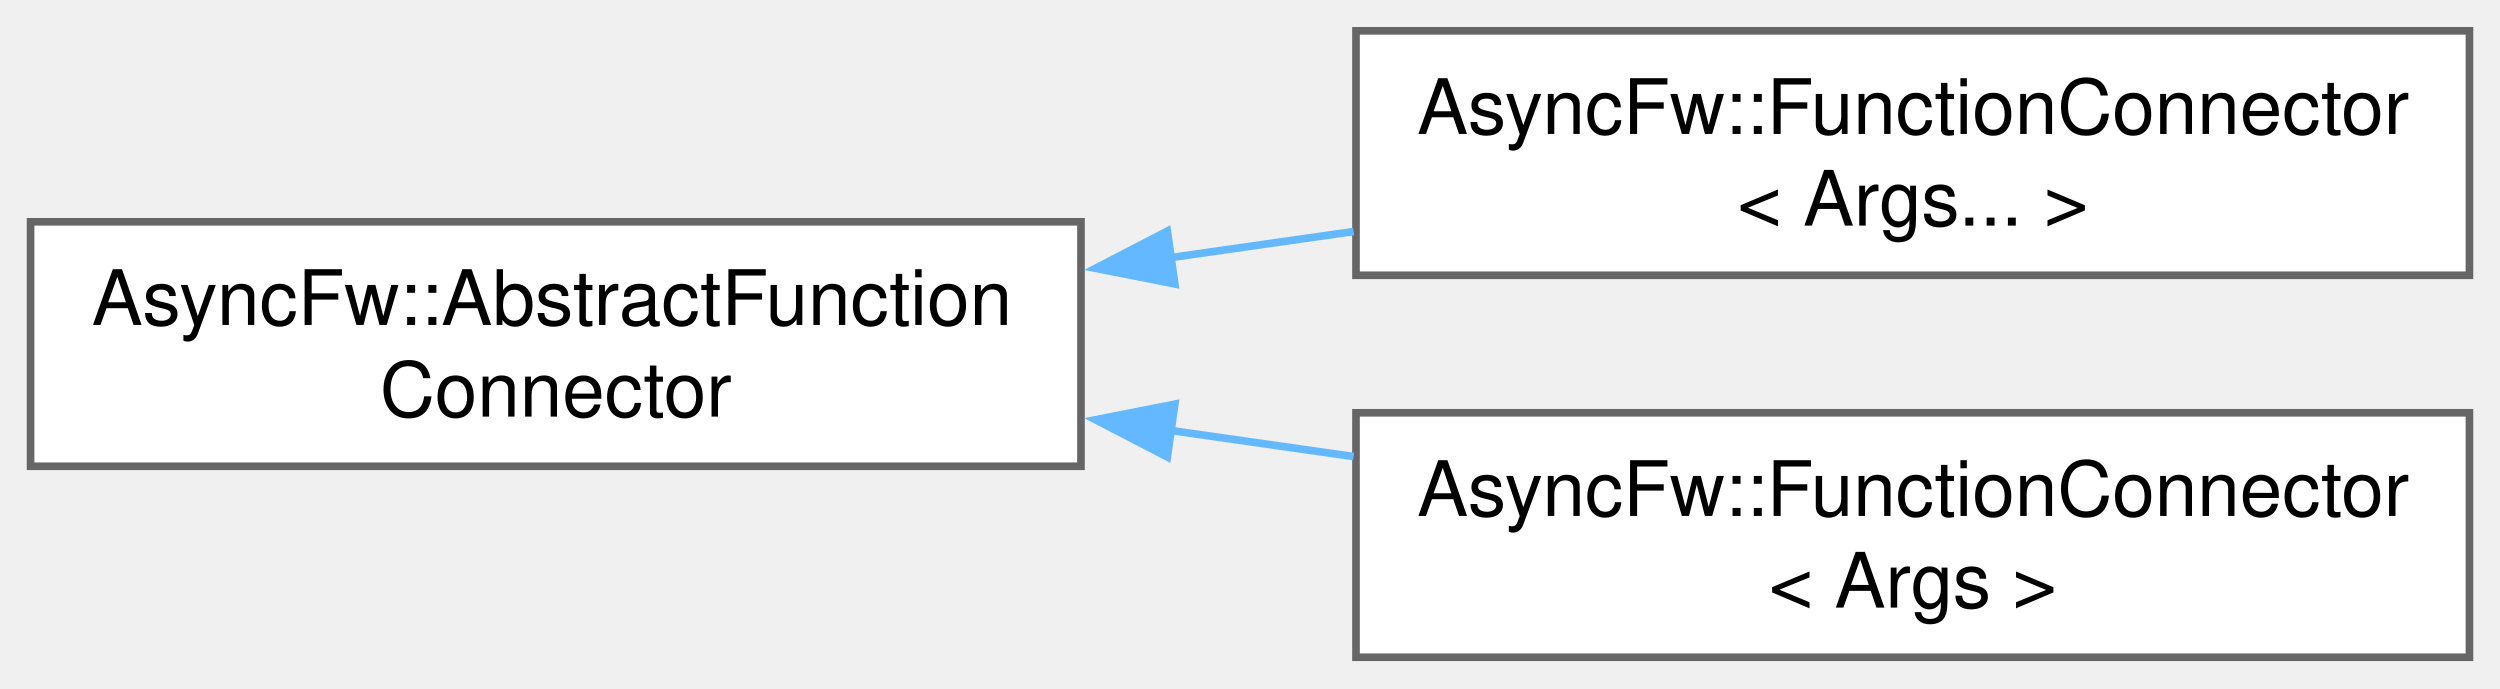
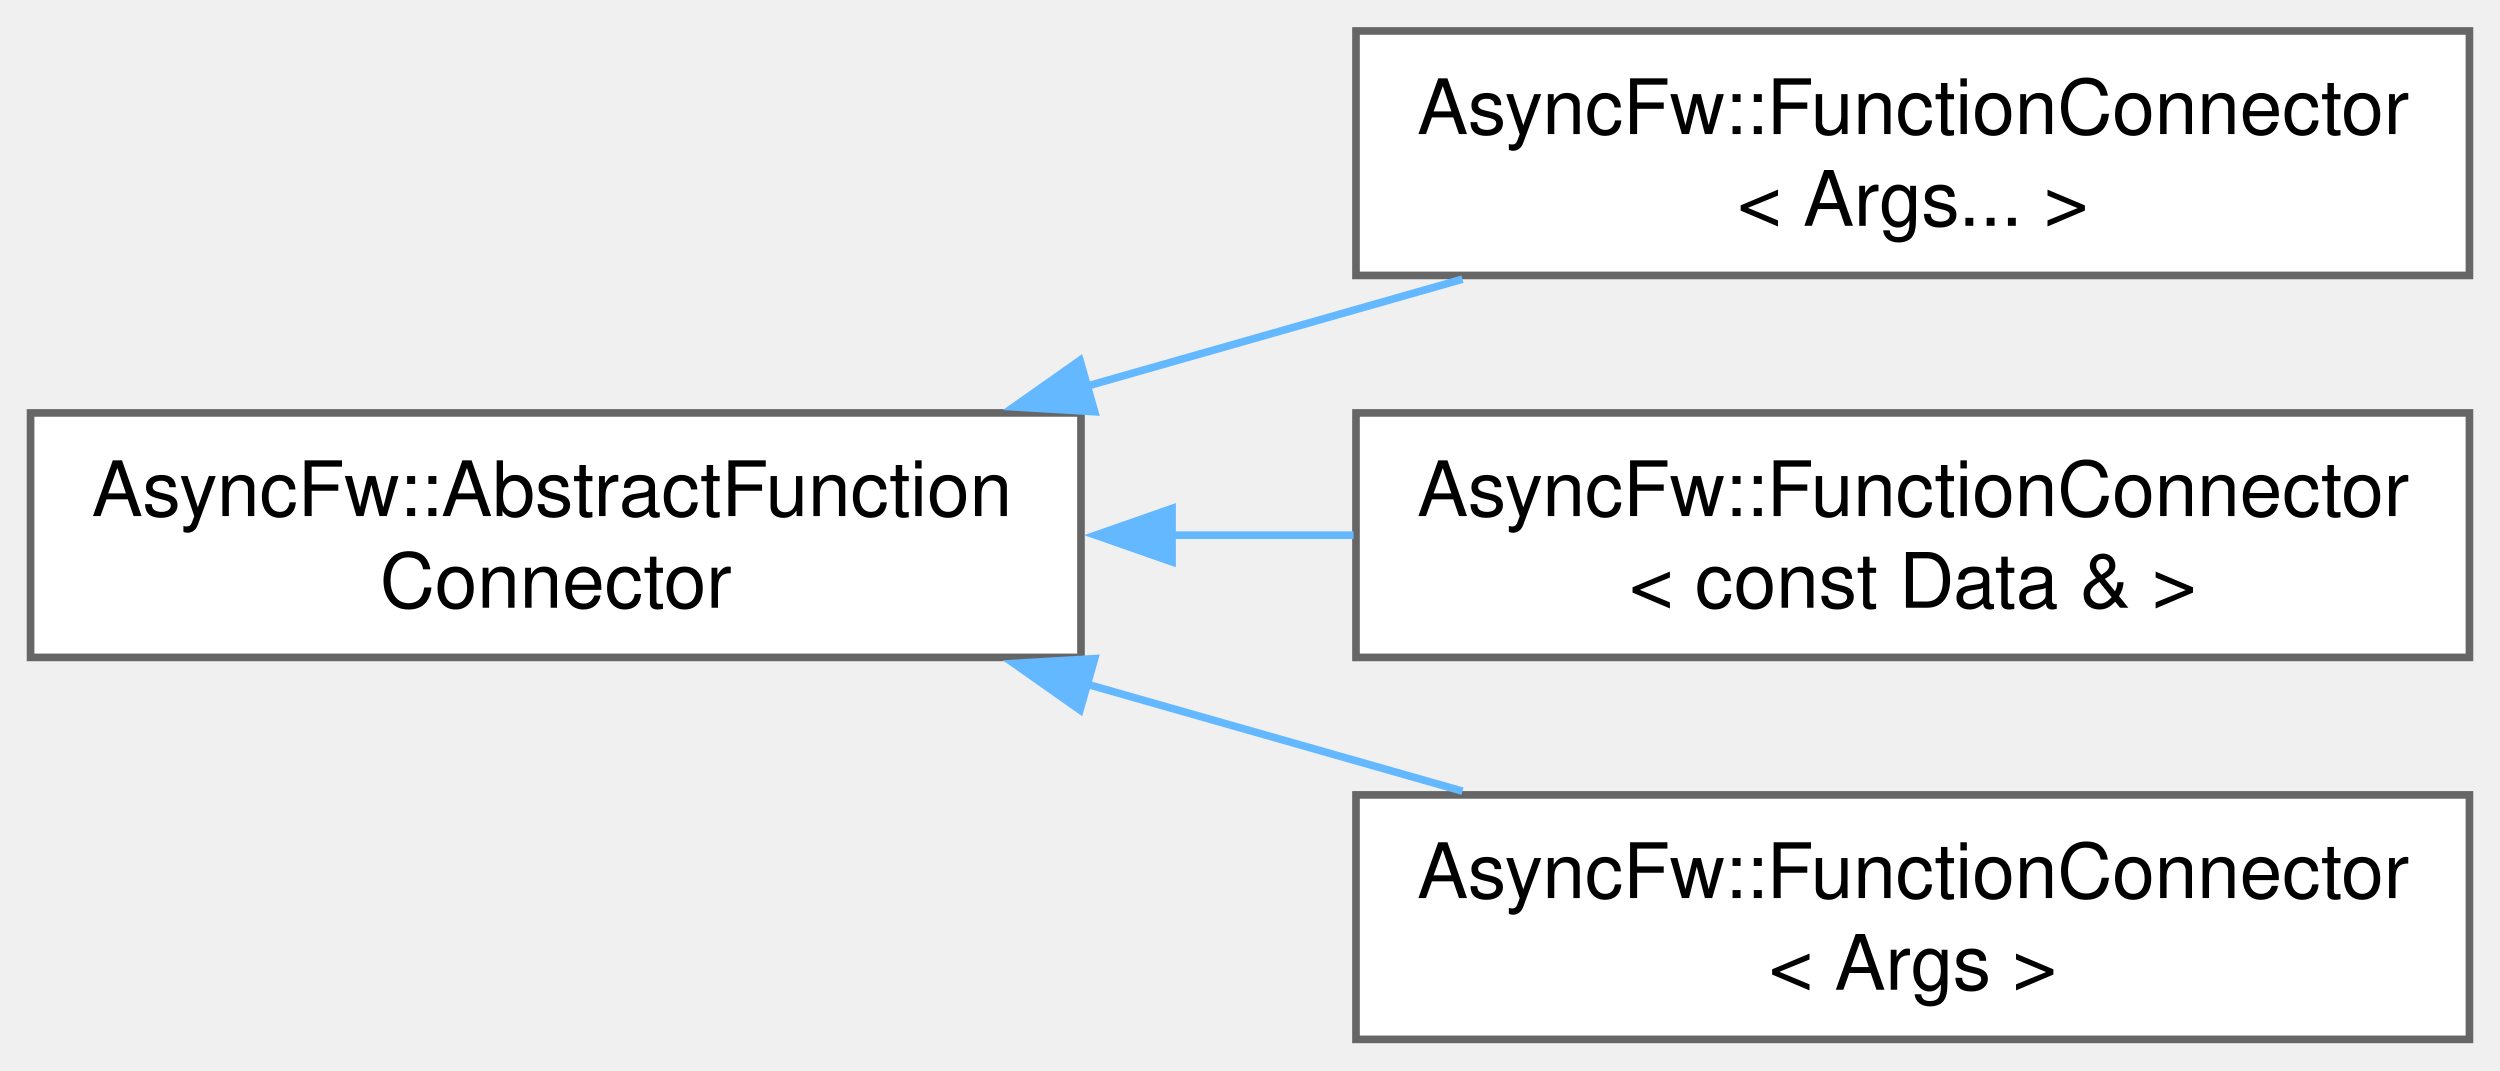
- <svg xmlns="http://www.w3.org/2000/svg" xmlns:xlink="http://www.w3.org/1999/xlink" width="327pt" height="90pt" viewBox="0.00 0.00 327.25 90.00">
-   <g id="graph0" class="graph" transform="scale(1 1) rotate(0) translate(4 86)">
+ <svg xmlns="http://www.w3.org/2000/svg" xmlns:xlink="http://www.w3.org/1999/xlink" width="327pt" height="140pt" viewBox="0.00 0.00 327.25 140.00">
+   <g id="graph0" class="graph" transform="scale(1 1) rotate(0) translate(4 136)">
    <g id="Node000000" class="node">
      <g id="a_Node000000">
        <a xlink:href="classAsyncFw_1_1AbstractFunctionConnector.html" target="_top" xlink:title="The AbstractFunctionConnector class provides the base functionality for FunctionConnector.">
-           <polygon fill="white" stroke="#666666" points="137.5,-57 0,-57 0,-25 137.5,-25 137.5,-57" />
-           <text text-anchor="start" x="8" y="-43.5" font-family="Helvetica,sans-Serif" font-size="10.00">AsyncFw::AbstractFunction</text>
-           <text text-anchor="middle" x="68.75" y="-31.5" font-family="Helvetica,sans-Serif" font-size="10.00">Connector</text>
+           <polygon fill="white" stroke="#666666" points="137.5,-82 0,-82 0,-50 137.5,-50 137.5,-82" />
+           <text text-anchor="start" x="8" y="-68.5" font-family="Helvetica,sans-Serif" font-size="10.00">AsyncFw::AbstractFunction</text>
+           <text text-anchor="middle" x="68.75" y="-56.5" font-family="Helvetica,sans-Serif" font-size="10.00">Connector</text>
        </a>
      </g>
    </g>
    <g id="Node000001" class="node">
      <g id="a_Node000001">
        <a xlink:href="classAsyncFw_1_1FunctionConnector.html" target="_top" xlink:title=" ">
-           <polygon fill="white" stroke="#666666" points="319.25,-82 173.5,-82 173.5,-50 319.25,-50 319.25,-82" />
-           <text text-anchor="start" x="181.5" y="-68.5" font-family="Helvetica,sans-Serif" font-size="10.00">AsyncFw::FunctionConnector</text>
-           <text text-anchor="middle" x="246.38" y="-56.5" font-family="Helvetica,sans-Serif" font-size="10.00">&lt; Args... &gt;</text>
+           <polygon fill="white" stroke="#666666" points="319.25,-132 173.5,-132 173.5,-100 319.25,-100 319.25,-132" />
+           <text text-anchor="start" x="181.5" y="-118.5" font-family="Helvetica,sans-Serif" font-size="10.00">AsyncFw::FunctionConnector</text>
+           <text text-anchor="middle" x="246.38" y="-106.5" font-family="Helvetica,sans-Serif" font-size="10.00">&lt; Args... &gt;</text>
        </a>
      </g>
    </g>
    <g id="edge1_Node000000_Node000001" class="edge">
      <g id="a_edge1_Node000000_Node000001">
        <a xlink:title=" ">
-           <path fill="none" stroke="#63b8ff" d="M149.14,-52.3C157.15,-53.44 165.26,-54.6 173.19,-55.73" />
-           <polygon fill="#63b8ff" stroke="#63b8ff" points="149.79,-48.86 139.4,-50.91 148.81,-55.79 149.79,-48.86" />
+           <path fill="none" stroke="#63b8ff" d="M138.32,-85.52C154.56,-90.15 171.73,-95.03 187.44,-99.51" />
+           <polygon fill="#63b8ff" stroke="#63b8ff" points="139.29,-82.16 128.71,-82.79 137.37,-88.89 139.29,-82.16" />
        </a>
      </g>
    </g>
    <g id="Node000002" class="node">
      <g id="a_Node000002">
+         <a xlink:href="classAsyncFw_1_1FunctionConnector.html" target="_top" xlink:title=" ">
+           <polygon fill="white" stroke="#666666" points="319.25,-82 173.5,-82 173.5,-50 319.25,-50 319.25,-82" />
+           <text text-anchor="start" x="181.5" y="-68.5" font-family="Helvetica,sans-Serif" font-size="10.00">AsyncFw::FunctionConnector</text>
+           <text text-anchor="middle" x="246.38" y="-56.5" font-family="Helvetica,sans-Serif" font-size="10.00">&lt; const Data &amp; &gt;</text>
+         </a>
+       </g>
+     </g>
+     <g id="edge2_Node000000_Node000002" class="edge">
+       <g id="a_edge2_Node000000_Node000002">
+         <a xlink:title=" ">
+           <path fill="none" stroke="#63b8ff" d="M149.14,-66C157.15,-66 165.26,-66 173.19,-66" />
+           <polygon fill="#63b8ff" stroke="#63b8ff" points="149.42,-62.5 139.42,-66 149.42,-69.5 149.42,-62.5" />
+         </a>
+       </g>
+     </g>
+     <g id="Node000003" class="node">
+       <g id="a_Node000003">
        <a xlink:href="classAsyncFw_1_1FunctionConnector.html" target="_top" xlink:title="Обеспечивает соединение отправитель -&gt; получатели. Получатели могут быть вызваны в своих потоках (по ...">
          <polygon fill="white" stroke="#666666" points="319.25,-32 173.5,-32 173.5,0 319.25,0 319.25,-32" />
          <text text-anchor="start" x="181.5" y="-18.5" font-family="Helvetica,sans-Serif" font-size="10.00">AsyncFw::FunctionConnector</text>
          <text text-anchor="middle" x="246.38" y="-6.5" font-family="Helvetica,sans-Serif" font-size="10.00">&lt; Args &gt;</text>
        </a>
      </g>
    </g>
-     <g id="edge2_Node000000_Node000002" class="edge">
-       <g id="a_edge2_Node000000_Node000002">
+     <g id="edge3_Node000000_Node000003" class="edge">
+       <g id="a_edge3_Node000000_Node000003">
        <a xlink:title=" ">
-           <path fill="none" stroke="#63b8ff" d="M149.14,-29.7C157.15,-28.56 165.26,-27.4 173.19,-26.27" />
-           <polygon fill="#63b8ff" stroke="#63b8ff" points="148.81,-26.21 139.4,-31.09 149.79,-33.14 148.81,-26.21" />
+           <path fill="none" stroke="#63b8ff" d="M138.32,-46.48C154.56,-41.85 171.73,-36.97 187.44,-32.49" />
+           <polygon fill="#63b8ff" stroke="#63b8ff" points="137.37,-43.11 128.71,-49.21 139.29,-49.84 137.37,-43.11" />
        </a>
      </g>
    </g>
  </g>
</svg>
